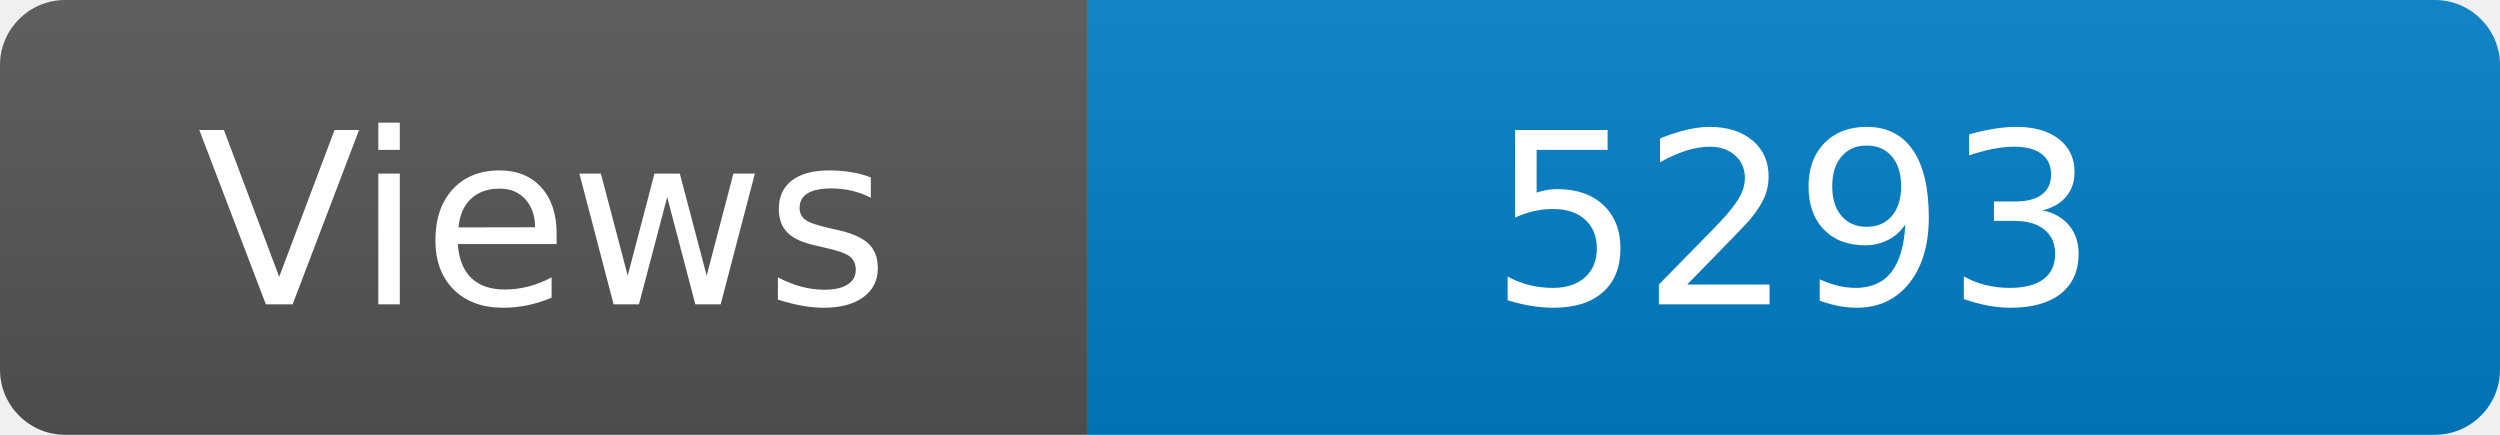
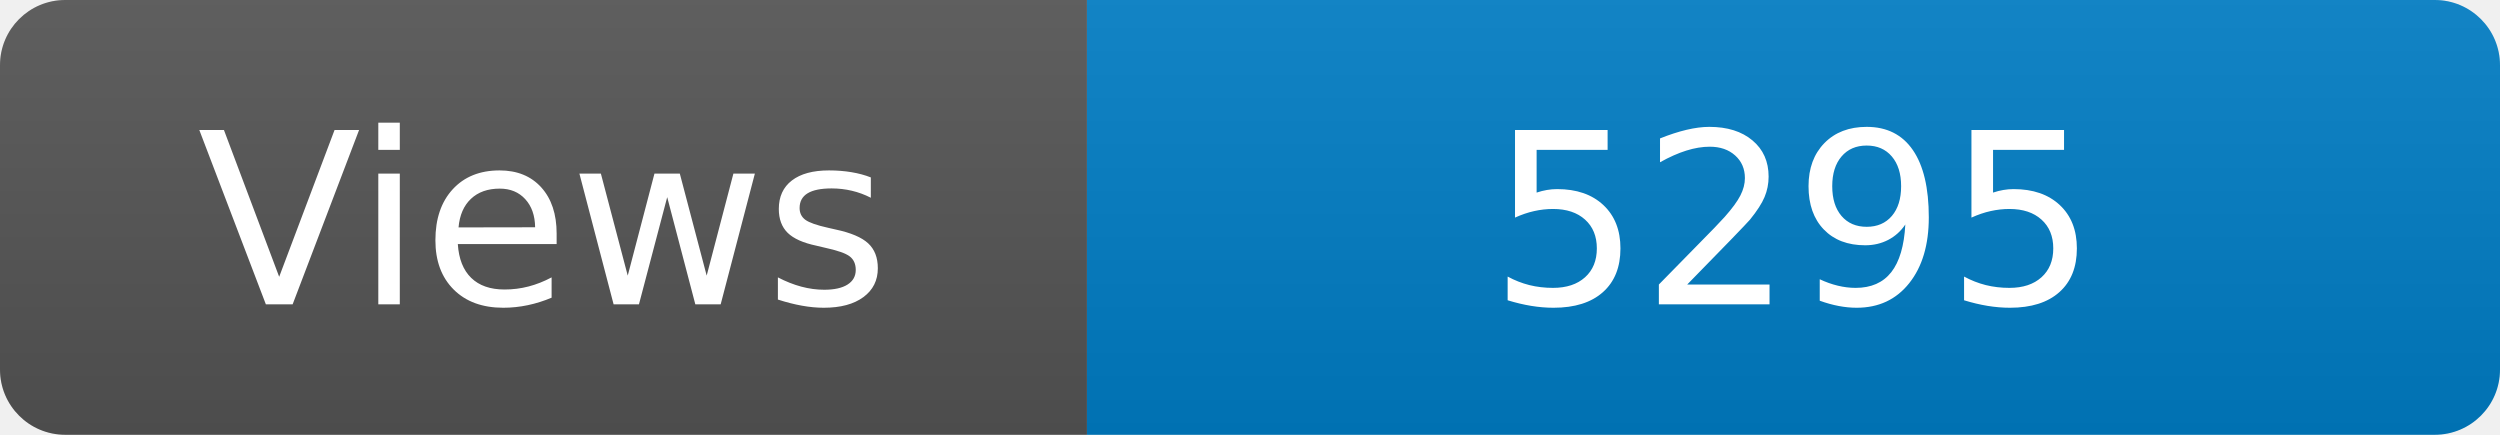
<svg xmlns="http://www.w3.org/2000/svg" width="115" height="20" role="img" aria-label="Maintained?: yes">
  <linearGradient id="s" x2="0" y2="100%">
    <stop offset="0" stop-color="#bbb" stop-opacity=".1" />
    <stop offset="1" stop-opacity=".1" />
  </linearGradient>
  <clipPath id="r">
    <rect width="115" height="20" rx="3" fill="#fff" />
  </clipPath>
  <g clip-path="url(#r)">
    <rect width="50" height="20" fill="#555" />
    <rect x="50" width="160" height="20" fill="#007ec6" />
    <rect width="115" height="20" fill="url(#s)" />
  </g>
  <g fill="#fff" text-anchor="middle" font-family="Verdana,Geneva,DejaVu Sans,sans-serif" font-size="110">
    <text x="250" y="140" transform="scale(.1)" fill="#fff">Views</text>
-     <text x="825" y="140" transform="scale(.1)" fill="#fff">5293</text>
+     <text x="825" y="140" transform="scale(.1)" fill="#fff">5295</text>
  </g>
</svg>
